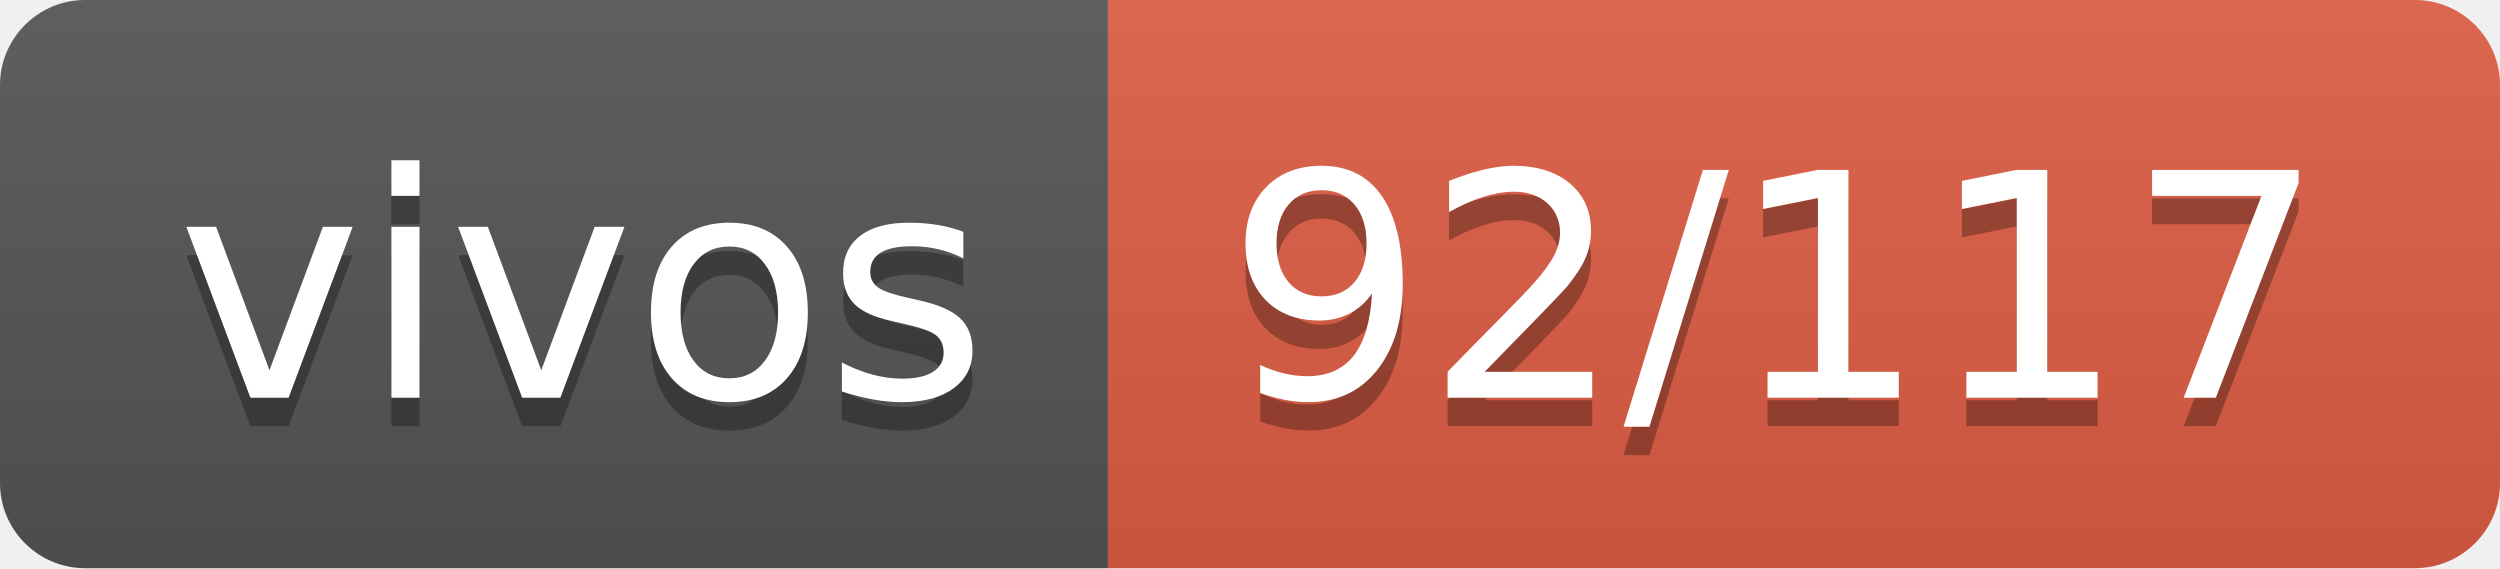
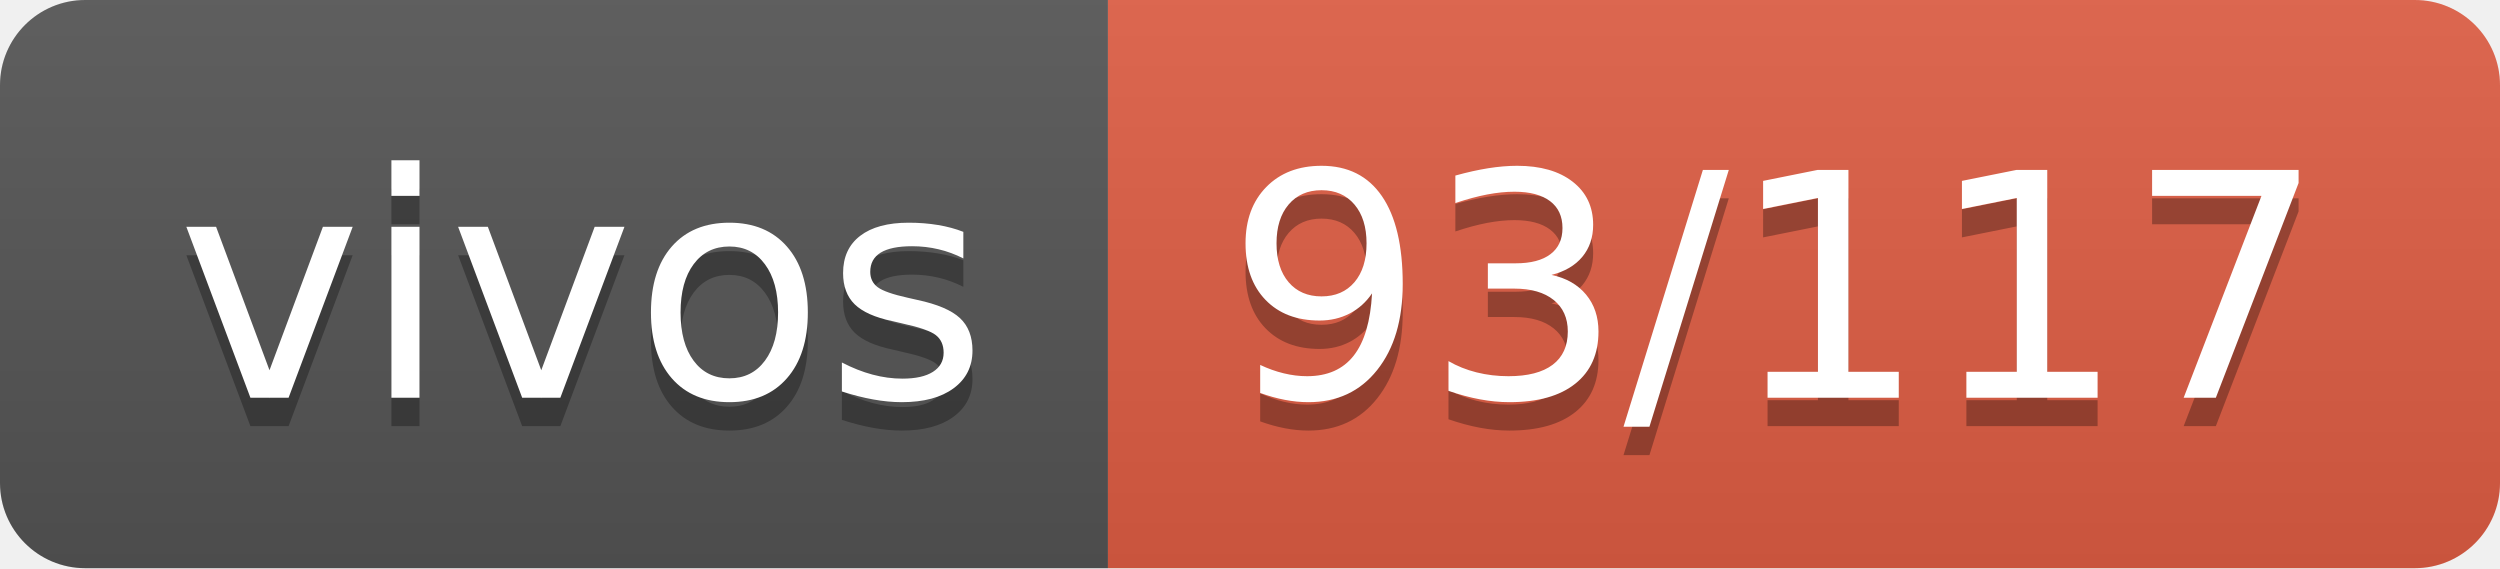
- <svg xmlns="http://www.w3.org/2000/svg" width="88" height="20" role="img" aria-label="vivos: 92/117">
+ <svg xmlns="http://www.w3.org/2000/svg" width="88" height="20" role="img" aria-label="vivos: 93/117">
  <linearGradient id="s" x2="0" y2="100%">
    <stop offset="0" stop-color="#bbb" stop-opacity=".1" />
    <stop offset="1" stop-opacity=".1" />
  </linearGradient>
  <clipPath id="r">
    <rect width="88" height="20" rx="3" fill="#fff" />
  </clipPath>
  <g clip-path="url(#r)">
    <rect width="39" height="20" fill="#555" />
    <rect x="39" width="49" height="20" fill="#e05d44" />
    <rect width="88" height="20" fill="url(#s)" />
  </g>
  <g fill="#fff" text-anchor="middle" font-family="Verdana,Geneva,DejaVu Sans,sans-serif" text-rendering="geometricPrecision" font-size="110">
    <text aria-hidden="true" x="205" y="150" fill="#010101" fill-opacity=".3" transform="scale(.1)" textLength="290">vivos</text>
    <text x="205" y="140" transform="scale(.1)" fill="#fff" textLength="290">vivos</text>
-     <text aria-hidden="true" x="625" y="150" fill="#010101" fill-opacity=".3" transform="scale(.1)" textLength="390">92/117</text>
-     <text x="625" y="140" transform="scale(.1)" fill="#fff" textLength="390">92/117</text>
+     <text aria-hidden="true" x="625" y="150" fill="#010101" fill-opacity=".3" transform="scale(.1)" textLength="390">93/117</text>
+     <text x="625" y="140" transform="scale(.1)" fill="#fff" textLength="390">93/117</text>
  </g>
</svg>
